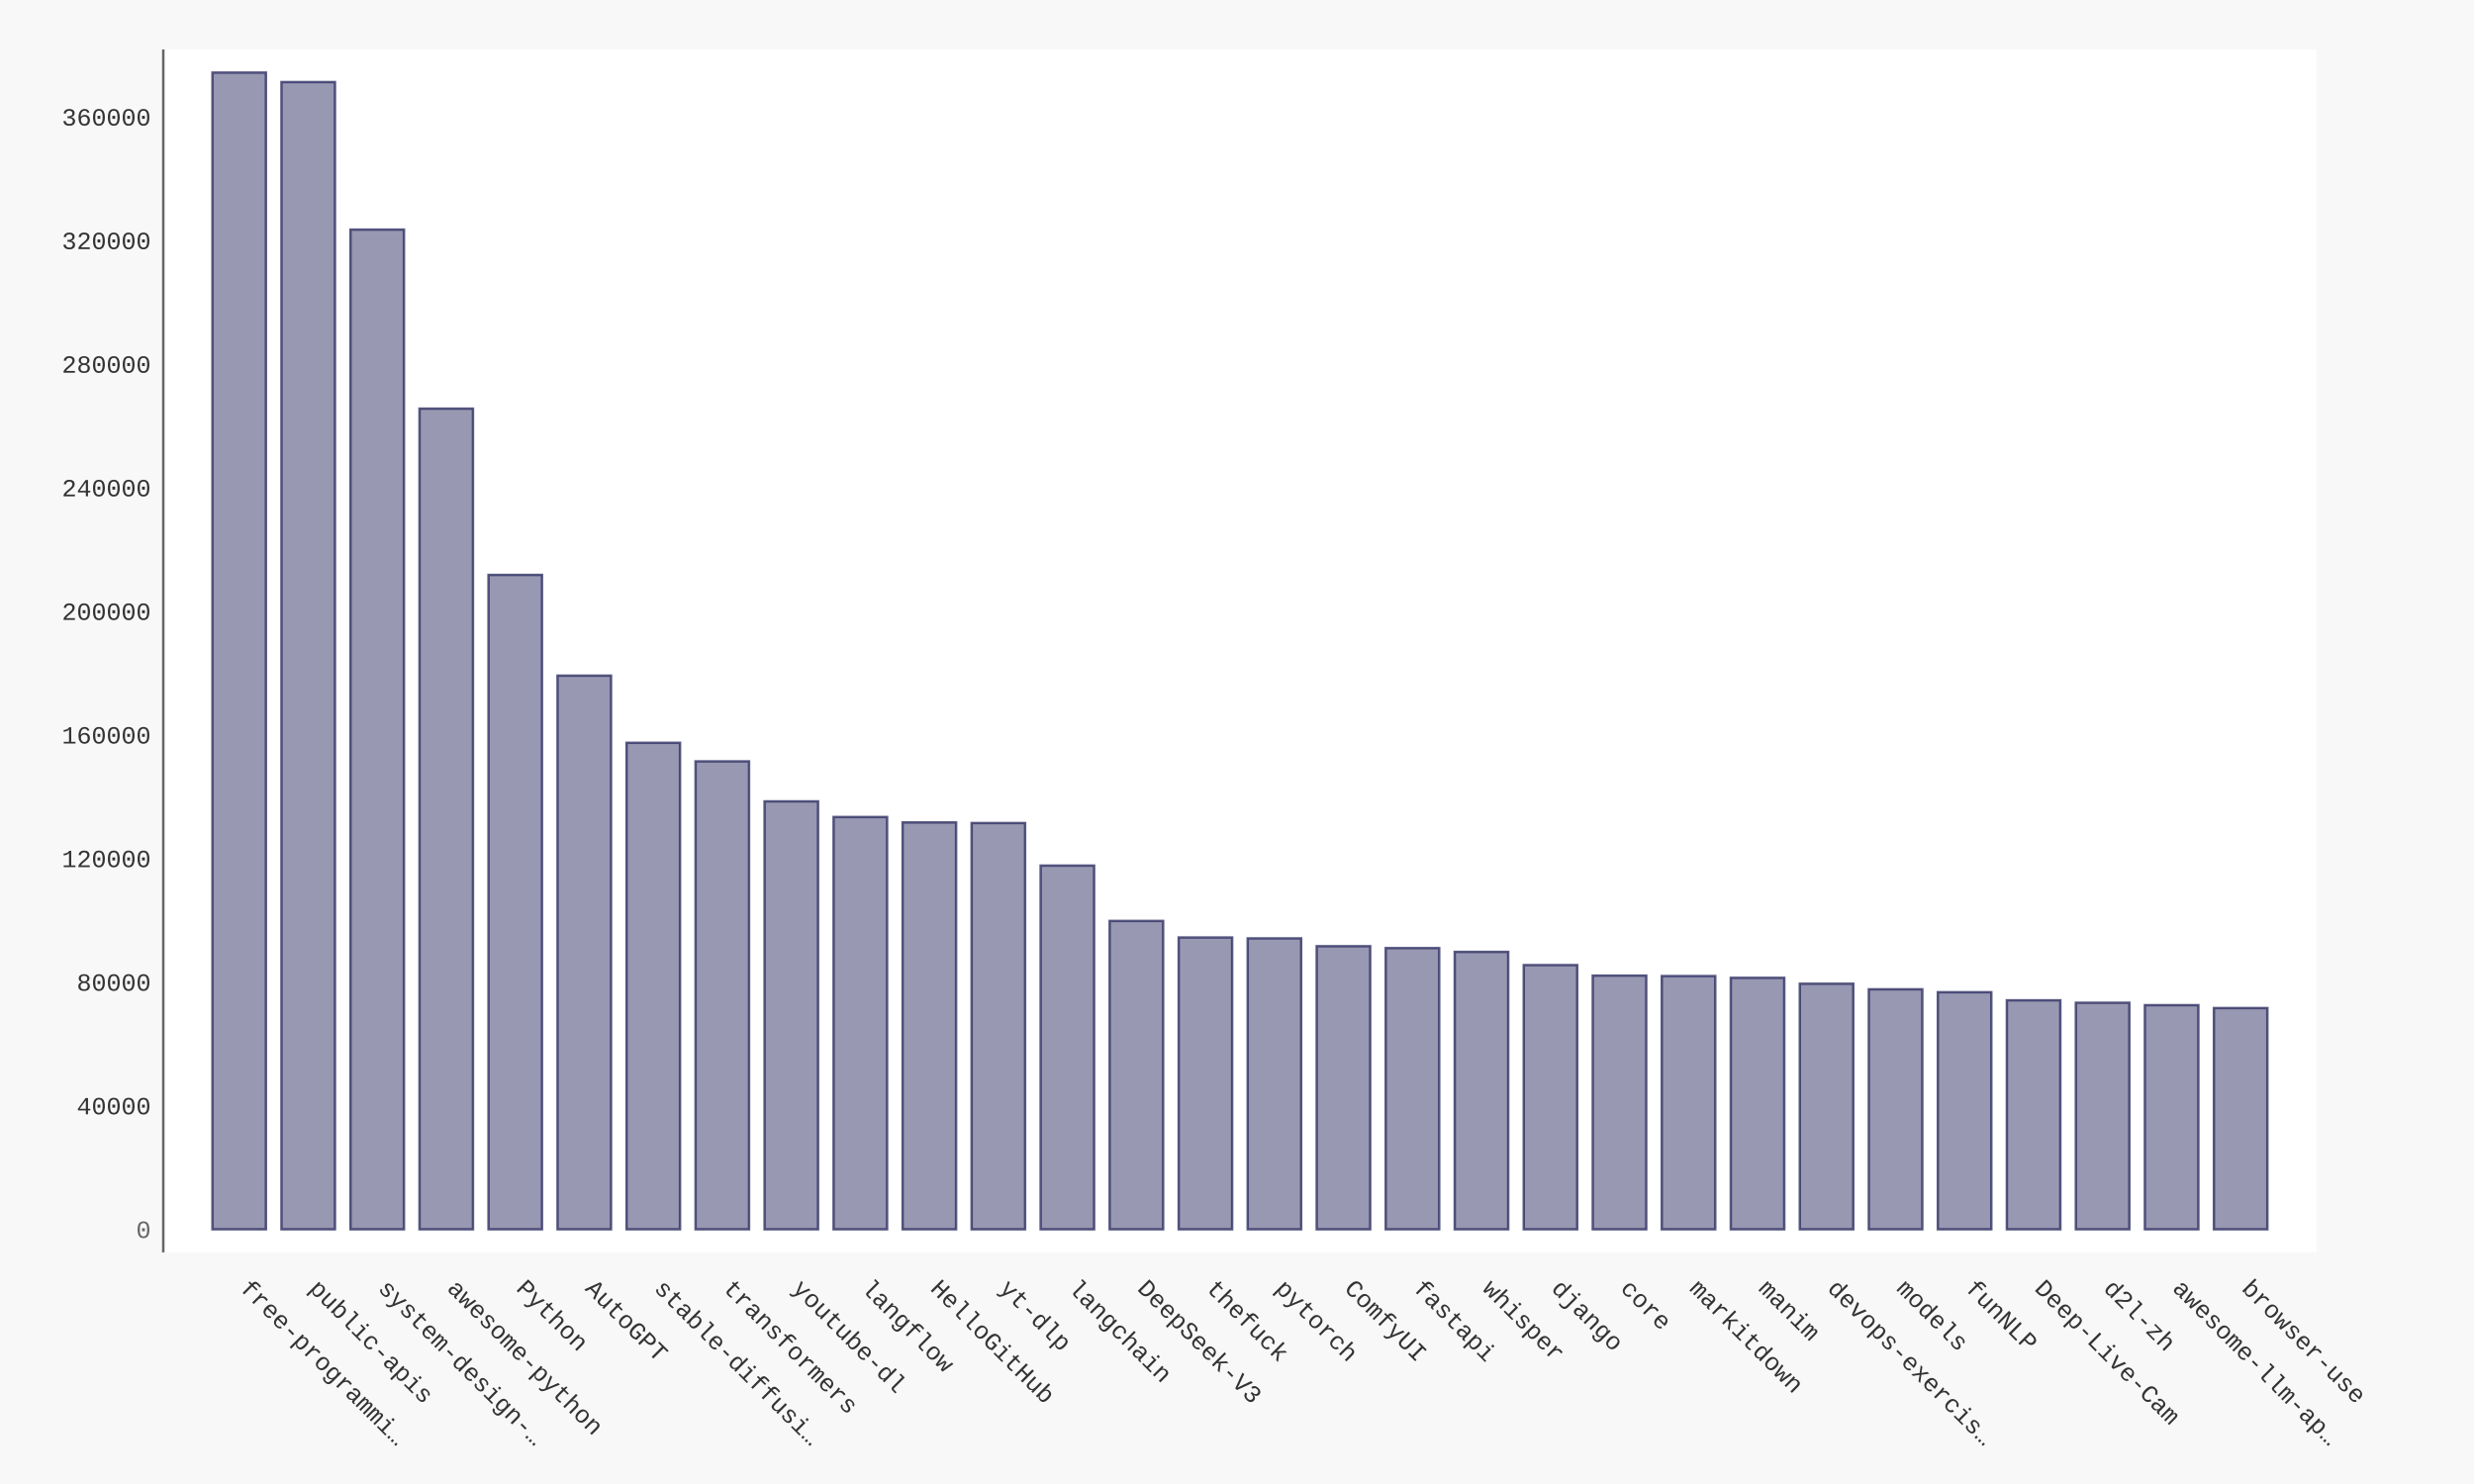
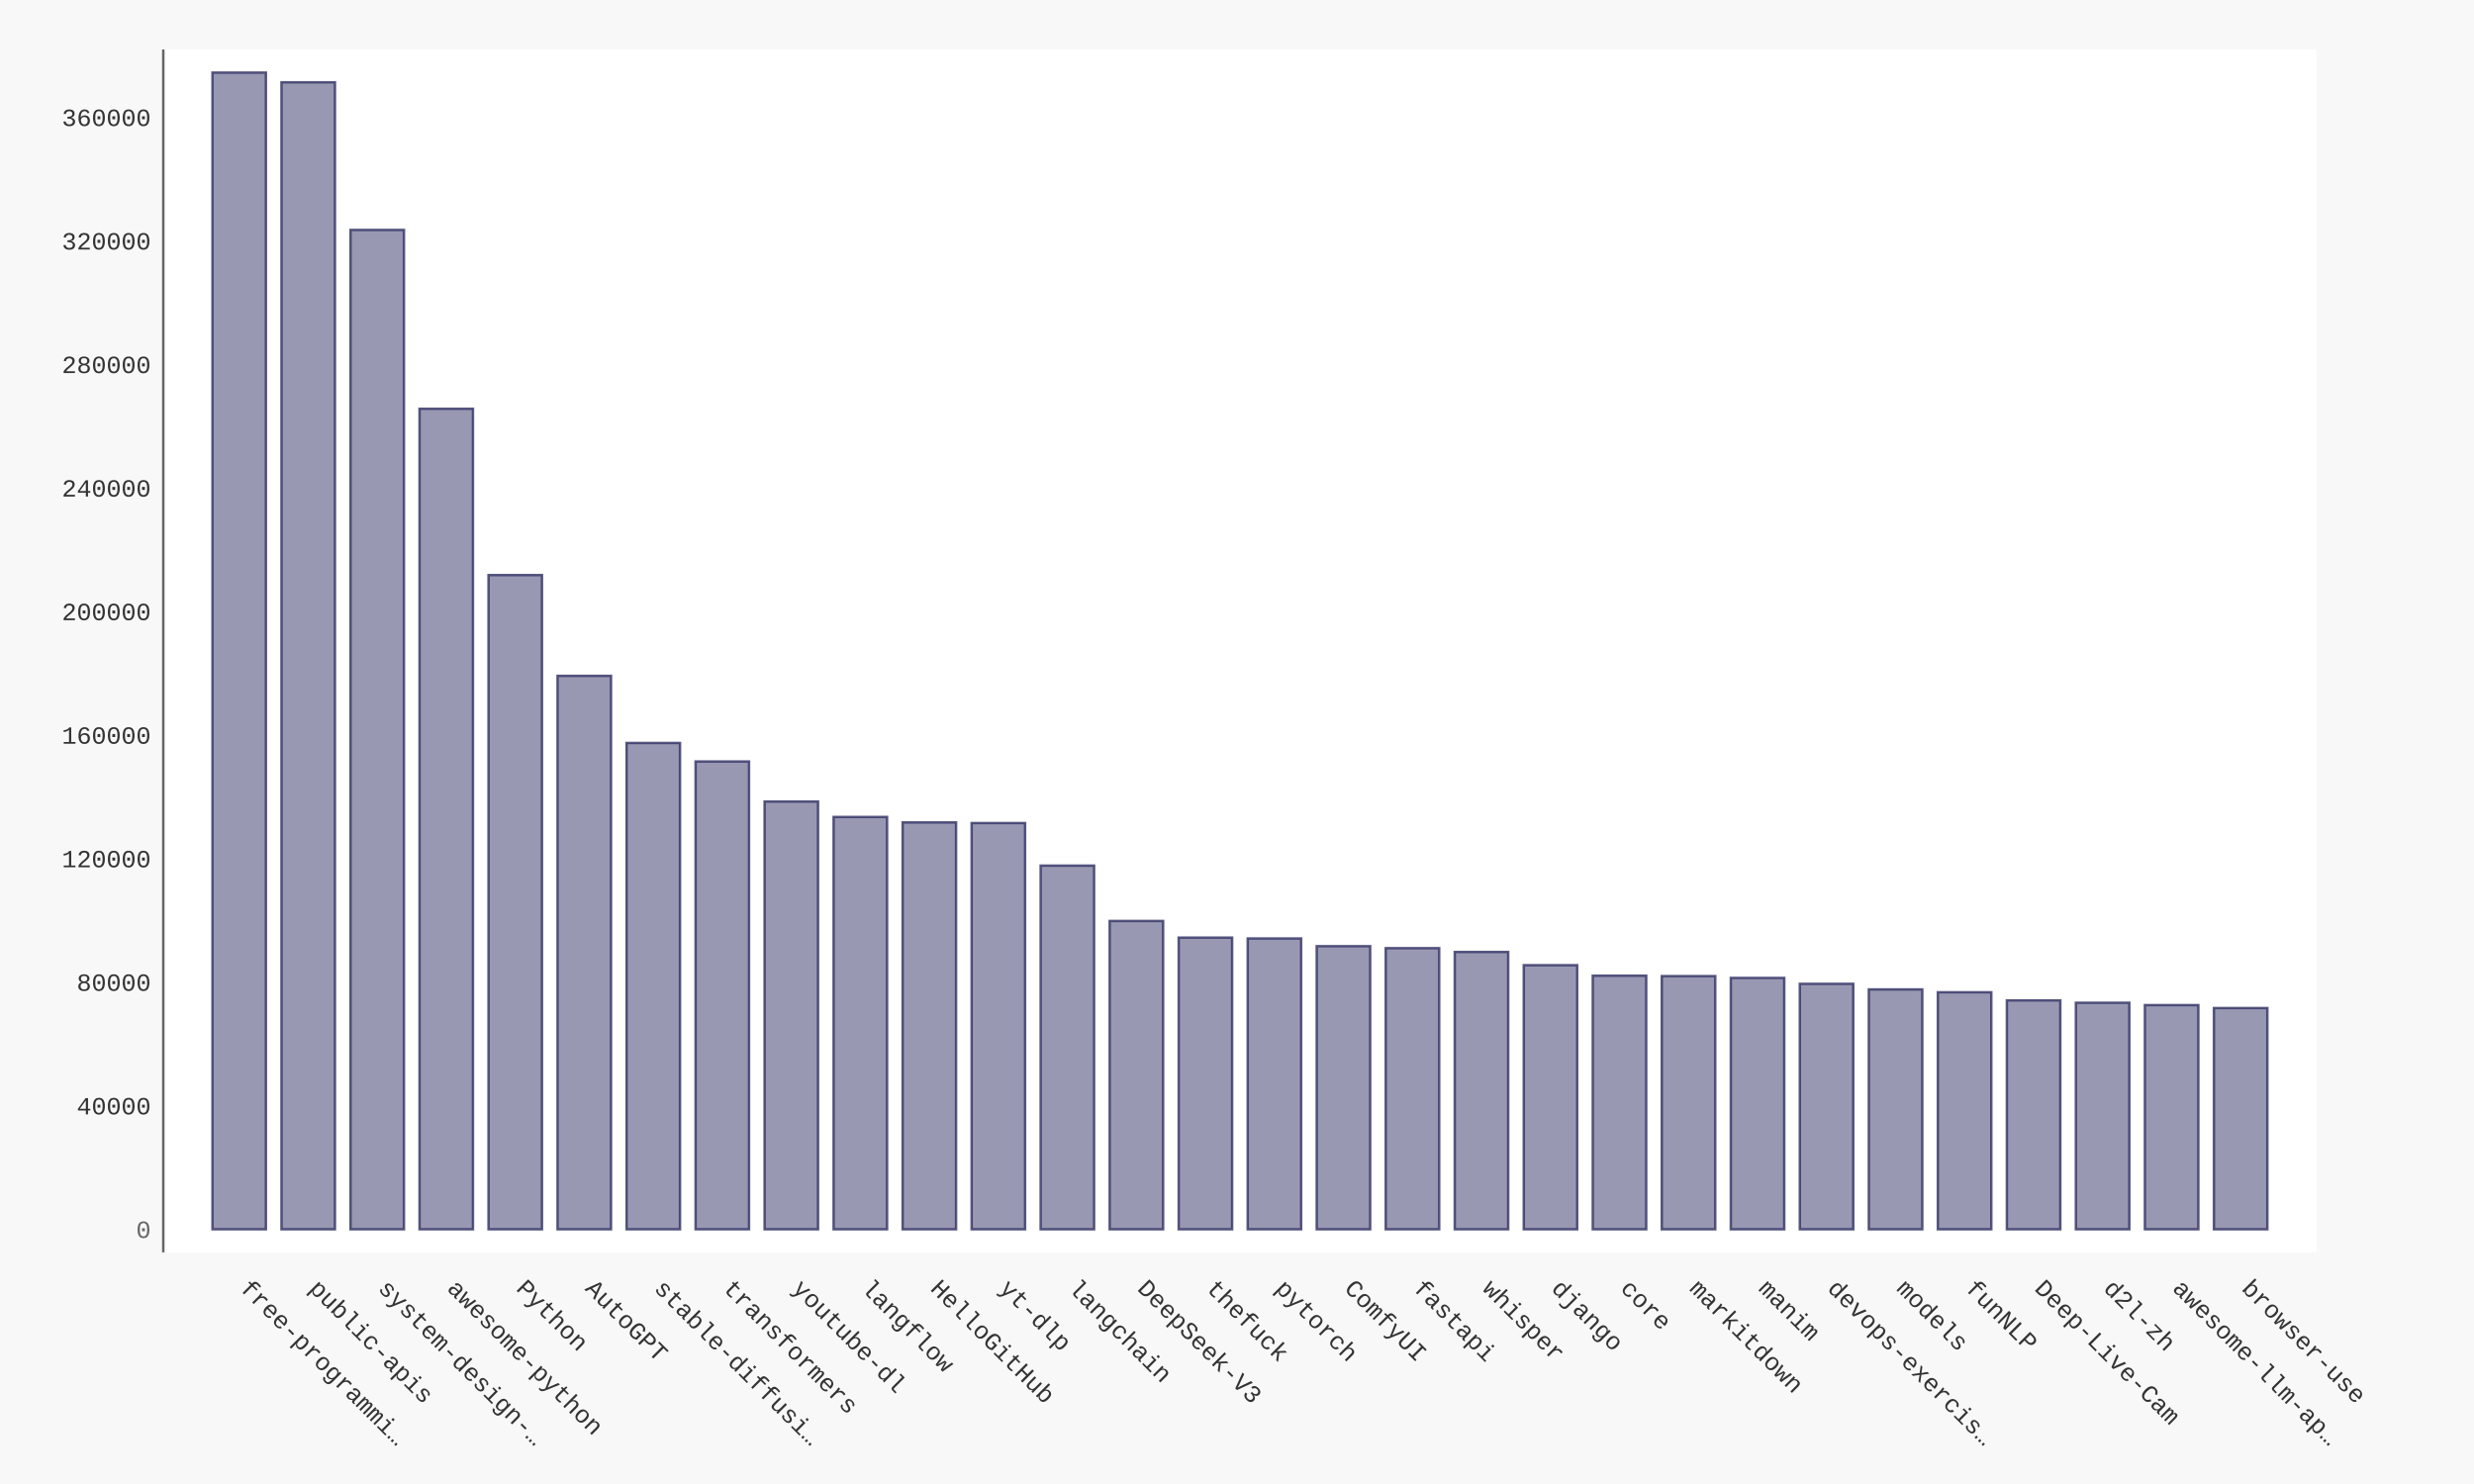
- <svg xmlns="http://www.w3.org/2000/svg" xmlns:xlink="http://www.w3.org/1999/xlink" id="chart-26a7cf5a-a053-4fc2-9957-6e0fb2671419" class="pygal-chart" viewBox="0 0 1000 600">
+ <svg xmlns="http://www.w3.org/2000/svg" xmlns:xlink="http://www.w3.org/1999/xlink" id="chart-896d30fe-5cc0-4b3f-a123-85ead55e45dc" class="pygal-chart" viewBox="0 0 1000 600">
  <defs>
-     <style type="text/css">#chart-26a7cf5a-a053-4fc2-9957-6e0fb2671419{-webkit-user-select:none;-webkit-font-smoothing:antialiased;font-family:Consolas,"Liberation Mono",Menlo,Courier,monospace}#chart-26a7cf5a-a053-4fc2-9957-6e0fb2671419 .title{font-family:Consolas,"Liberation Mono",Menlo,Courier,monospace;font-size:16px}#chart-26a7cf5a-a053-4fc2-9957-6e0fb2671419 .legends .legend text{font-family:Consolas,"Liberation Mono",Menlo,Courier,monospace;font-size:14px}#chart-26a7cf5a-a053-4fc2-9957-6e0fb2671419 .axis text{font-family:Consolas,"Liberation Mono",Menlo,Courier,monospace;font-size:10px}#chart-26a7cf5a-a053-4fc2-9957-6e0fb2671419 .axis text.major{font-family:Consolas,"Liberation Mono",Menlo,Courier,monospace;font-size:10px}#chart-26a7cf5a-a053-4fc2-9957-6e0fb2671419 .text-overlay text.value{font-family:Consolas,"Liberation Mono",Menlo,Courier,monospace;font-size:16px}#chart-26a7cf5a-a053-4fc2-9957-6e0fb2671419 .text-overlay text.label{font-family:Consolas,"Liberation Mono",Menlo,Courier,monospace;font-size:10px}#chart-26a7cf5a-a053-4fc2-9957-6e0fb2671419 .tooltip{font-family:Consolas,"Liberation Mono",Menlo,Courier,monospace;font-size:14px}#chart-26a7cf5a-a053-4fc2-9957-6e0fb2671419 text.no_data{font-family:Consolas,"Liberation Mono",Menlo,Courier,monospace;font-size:64px}
- #chart-26a7cf5a-a053-4fc2-9957-6e0fb2671419{background-color:#f8f8f8}#chart-26a7cf5a-a053-4fc2-9957-6e0fb2671419 path,#chart-26a7cf5a-a053-4fc2-9957-6e0fb2671419 line,#chart-26a7cf5a-a053-4fc2-9957-6e0fb2671419 rect,#chart-26a7cf5a-a053-4fc2-9957-6e0fb2671419 circle{-webkit-transition:250ms ease-in;-moz-transition:250ms ease-in;transition:250ms ease-in}#chart-26a7cf5a-a053-4fc2-9957-6e0fb2671419 .graph &gt; .background{fill:#f8f8f8}#chart-26a7cf5a-a053-4fc2-9957-6e0fb2671419 .plot &gt; .background{fill:#ffffff}#chart-26a7cf5a-a053-4fc2-9957-6e0fb2671419 .graph{fill:#333}#chart-26a7cf5a-a053-4fc2-9957-6e0fb2671419 text.no_data{fill:#666}#chart-26a7cf5a-a053-4fc2-9957-6e0fb2671419 .title{fill:#666}#chart-26a7cf5a-a053-4fc2-9957-6e0fb2671419 .legends .legend text{fill:#333}#chart-26a7cf5a-a053-4fc2-9957-6e0fb2671419 .legends .legend:hover text{fill:#666}#chart-26a7cf5a-a053-4fc2-9957-6e0fb2671419 .axis .line{stroke:#666}#chart-26a7cf5a-a053-4fc2-9957-6e0fb2671419 .axis .guide.line{stroke:rgba(0,0,0,0.5)}#chart-26a7cf5a-a053-4fc2-9957-6e0fb2671419 .axis .major.line{stroke:#333}#chart-26a7cf5a-a053-4fc2-9957-6e0fb2671419 .axis text.major{fill:#666}#chart-26a7cf5a-a053-4fc2-9957-6e0fb2671419 .axis.y .guides:hover .guide.line,#chart-26a7cf5a-a053-4fc2-9957-6e0fb2671419 .line-graph .axis.x .guides:hover .guide.line,#chart-26a7cf5a-a053-4fc2-9957-6e0fb2671419 .stackedline-graph .axis.x .guides:hover .guide.line,#chart-26a7cf5a-a053-4fc2-9957-6e0fb2671419 .xy-graph .axis.x .guides:hover .guide.line{stroke:#666}#chart-26a7cf5a-a053-4fc2-9957-6e0fb2671419 .axis .guides:hover text{fill:#666}#chart-26a7cf5a-a053-4fc2-9957-6e0fb2671419 .reactive{fill-opacity:.5;stroke-opacity:.8;stroke-width:1}#chart-26a7cf5a-a053-4fc2-9957-6e0fb2671419 .ci{stroke:#333}#chart-26a7cf5a-a053-4fc2-9957-6e0fb2671419 .reactive.active,#chart-26a7cf5a-a053-4fc2-9957-6e0fb2671419 .active .reactive{fill-opacity:.9;stroke-opacity:.9;stroke-width:4}#chart-26a7cf5a-a053-4fc2-9957-6e0fb2671419 .ci .reactive.active{stroke-width:1.5}#chart-26a7cf5a-a053-4fc2-9957-6e0fb2671419 .series text{fill:#666}#chart-26a7cf5a-a053-4fc2-9957-6e0fb2671419 .tooltip rect{fill:#ffffff;stroke:#666;-webkit-transition:opacity 250ms ease-in;-moz-transition:opacity 250ms ease-in;transition:opacity 250ms ease-in}#chart-26a7cf5a-a053-4fc2-9957-6e0fb2671419 .tooltip .label{fill:#333}#chart-26a7cf5a-a053-4fc2-9957-6e0fb2671419 .tooltip .label{fill:#333}#chart-26a7cf5a-a053-4fc2-9957-6e0fb2671419 .tooltip .legend{font-size:.8em;fill:rgba(0,0,0,0.5)}#chart-26a7cf5a-a053-4fc2-9957-6e0fb2671419 .tooltip .x_label{font-size:.6em;fill:#666}#chart-26a7cf5a-a053-4fc2-9957-6e0fb2671419 .tooltip .xlink{font-size:.5em;text-decoration:underline}#chart-26a7cf5a-a053-4fc2-9957-6e0fb2671419 .tooltip .value{font-size:1.5em}#chart-26a7cf5a-a053-4fc2-9957-6e0fb2671419 .bound{font-size:.5em}#chart-26a7cf5a-a053-4fc2-9957-6e0fb2671419 .max-value{font-size:.75em;fill:rgba(0,0,0,0.5)}#chart-26a7cf5a-a053-4fc2-9957-6e0fb2671419 .map-element{fill:#ffffff;stroke:rgba(0,0,0,0.5) !important}#chart-26a7cf5a-a053-4fc2-9957-6e0fb2671419 .map-element .reactive{fill-opacity:inherit;stroke-opacity:inherit}#chart-26a7cf5a-a053-4fc2-9957-6e0fb2671419 .color-0,#chart-26a7cf5a-a053-4fc2-9957-6e0fb2671419 .color-0 a:visited{stroke:#333366;fill:#333366}#chart-26a7cf5a-a053-4fc2-9957-6e0fb2671419 .text-overlay .color-0 text{fill:black}
- #chart-26a7cf5a-a053-4fc2-9957-6e0fb2671419 text.no_data{text-anchor:middle}#chart-26a7cf5a-a053-4fc2-9957-6e0fb2671419 .guide.line{fill:none}#chart-26a7cf5a-a053-4fc2-9957-6e0fb2671419 .centered{text-anchor:middle}#chart-26a7cf5a-a053-4fc2-9957-6e0fb2671419 .title{text-anchor:middle}#chart-26a7cf5a-a053-4fc2-9957-6e0fb2671419 .legends .legend text{fill-opacity:1}#chart-26a7cf5a-a053-4fc2-9957-6e0fb2671419 .axis.x text{text-anchor:middle}#chart-26a7cf5a-a053-4fc2-9957-6e0fb2671419 .axis.x:not(.web) text[transform]{text-anchor:start}#chart-26a7cf5a-a053-4fc2-9957-6e0fb2671419 .axis.x:not(.web) text[transform].backwards{text-anchor:end}#chart-26a7cf5a-a053-4fc2-9957-6e0fb2671419 .axis.y text{text-anchor:end}#chart-26a7cf5a-a053-4fc2-9957-6e0fb2671419 .axis.y text[transform].backwards{text-anchor:start}#chart-26a7cf5a-a053-4fc2-9957-6e0fb2671419 .axis.y2 text{text-anchor:start}#chart-26a7cf5a-a053-4fc2-9957-6e0fb2671419 .axis.y2 text[transform].backwards{text-anchor:end}#chart-26a7cf5a-a053-4fc2-9957-6e0fb2671419 .axis .guide.line{stroke-dasharray:4,4;stroke:black}#chart-26a7cf5a-a053-4fc2-9957-6e0fb2671419 .axis .major.guide.line{stroke-dasharray:6,6;stroke:black}#chart-26a7cf5a-a053-4fc2-9957-6e0fb2671419 .horizontal .axis.y .guide.line,#chart-26a7cf5a-a053-4fc2-9957-6e0fb2671419 .horizontal .axis.y2 .guide.line,#chart-26a7cf5a-a053-4fc2-9957-6e0fb2671419 .vertical .axis.x .guide.line{opacity:0}#chart-26a7cf5a-a053-4fc2-9957-6e0fb2671419 .horizontal .axis.always_show .guide.line,#chart-26a7cf5a-a053-4fc2-9957-6e0fb2671419 .vertical .axis.always_show .guide.line{opacity:1 !important}#chart-26a7cf5a-a053-4fc2-9957-6e0fb2671419 .axis.y .guides:hover .guide.line,#chart-26a7cf5a-a053-4fc2-9957-6e0fb2671419 .axis.y2 .guides:hover .guide.line,#chart-26a7cf5a-a053-4fc2-9957-6e0fb2671419 .axis.x .guides:hover .guide.line{opacity:1}#chart-26a7cf5a-a053-4fc2-9957-6e0fb2671419 .axis .guides:hover text{opacity:1}#chart-26a7cf5a-a053-4fc2-9957-6e0fb2671419 .nofill{fill:none}#chart-26a7cf5a-a053-4fc2-9957-6e0fb2671419 .subtle-fill{fill-opacity:.2}#chart-26a7cf5a-a053-4fc2-9957-6e0fb2671419 .dot{stroke-width:1px;fill-opacity:1;stroke-opacity:1}#chart-26a7cf5a-a053-4fc2-9957-6e0fb2671419 .dot.active{stroke-width:5px}#chart-26a7cf5a-a053-4fc2-9957-6e0fb2671419 .dot.negative{fill:transparent}#chart-26a7cf5a-a053-4fc2-9957-6e0fb2671419 text,#chart-26a7cf5a-a053-4fc2-9957-6e0fb2671419 tspan{stroke:none !important}#chart-26a7cf5a-a053-4fc2-9957-6e0fb2671419 .series text.active{opacity:1}#chart-26a7cf5a-a053-4fc2-9957-6e0fb2671419 .tooltip rect{fill-opacity:.95;stroke-width:.5}#chart-26a7cf5a-a053-4fc2-9957-6e0fb2671419 .tooltip text{fill-opacity:1}#chart-26a7cf5a-a053-4fc2-9957-6e0fb2671419 .showable{visibility:hidden}#chart-26a7cf5a-a053-4fc2-9957-6e0fb2671419 .showable.shown{visibility:visible}#chart-26a7cf5a-a053-4fc2-9957-6e0fb2671419 .gauge-background{fill:rgba(229,229,229,1);stroke:none}#chart-26a7cf5a-a053-4fc2-9957-6e0fb2671419 .bg-lines{stroke:#f8f8f8;stroke-width:2px}</style>
+     <style type="text/css">#chart-896d30fe-5cc0-4b3f-a123-85ead55e45dc{-webkit-user-select:none;-webkit-font-smoothing:antialiased;font-family:Consolas,"Liberation Mono",Menlo,Courier,monospace}#chart-896d30fe-5cc0-4b3f-a123-85ead55e45dc .title{font-family:Consolas,"Liberation Mono",Menlo,Courier,monospace;font-size:16px}#chart-896d30fe-5cc0-4b3f-a123-85ead55e45dc .legends .legend text{font-family:Consolas,"Liberation Mono",Menlo,Courier,monospace;font-size:14px}#chart-896d30fe-5cc0-4b3f-a123-85ead55e45dc .axis text{font-family:Consolas,"Liberation Mono",Menlo,Courier,monospace;font-size:10px}#chart-896d30fe-5cc0-4b3f-a123-85ead55e45dc .axis text.major{font-family:Consolas,"Liberation Mono",Menlo,Courier,monospace;font-size:10px}#chart-896d30fe-5cc0-4b3f-a123-85ead55e45dc .text-overlay text.value{font-family:Consolas,"Liberation Mono",Menlo,Courier,monospace;font-size:16px}#chart-896d30fe-5cc0-4b3f-a123-85ead55e45dc .text-overlay text.label{font-family:Consolas,"Liberation Mono",Menlo,Courier,monospace;font-size:10px}#chart-896d30fe-5cc0-4b3f-a123-85ead55e45dc .tooltip{font-family:Consolas,"Liberation Mono",Menlo,Courier,monospace;font-size:14px}#chart-896d30fe-5cc0-4b3f-a123-85ead55e45dc text.no_data{font-family:Consolas,"Liberation Mono",Menlo,Courier,monospace;font-size:64px}
+ #chart-896d30fe-5cc0-4b3f-a123-85ead55e45dc{background-color:#f8f8f8}#chart-896d30fe-5cc0-4b3f-a123-85ead55e45dc path,#chart-896d30fe-5cc0-4b3f-a123-85ead55e45dc line,#chart-896d30fe-5cc0-4b3f-a123-85ead55e45dc rect,#chart-896d30fe-5cc0-4b3f-a123-85ead55e45dc circle{-webkit-transition:250ms ease-in;-moz-transition:250ms ease-in;transition:250ms ease-in}#chart-896d30fe-5cc0-4b3f-a123-85ead55e45dc .graph &gt; .background{fill:#f8f8f8}#chart-896d30fe-5cc0-4b3f-a123-85ead55e45dc .plot &gt; .background{fill:#ffffff}#chart-896d30fe-5cc0-4b3f-a123-85ead55e45dc .graph{fill:#333}#chart-896d30fe-5cc0-4b3f-a123-85ead55e45dc text.no_data{fill:#666}#chart-896d30fe-5cc0-4b3f-a123-85ead55e45dc .title{fill:#666}#chart-896d30fe-5cc0-4b3f-a123-85ead55e45dc .legends .legend text{fill:#333}#chart-896d30fe-5cc0-4b3f-a123-85ead55e45dc .legends .legend:hover text{fill:#666}#chart-896d30fe-5cc0-4b3f-a123-85ead55e45dc .axis .line{stroke:#666}#chart-896d30fe-5cc0-4b3f-a123-85ead55e45dc .axis .guide.line{stroke:rgba(0,0,0,0.5)}#chart-896d30fe-5cc0-4b3f-a123-85ead55e45dc .axis .major.line{stroke:#333}#chart-896d30fe-5cc0-4b3f-a123-85ead55e45dc .axis text.major{fill:#666}#chart-896d30fe-5cc0-4b3f-a123-85ead55e45dc .axis.y .guides:hover .guide.line,#chart-896d30fe-5cc0-4b3f-a123-85ead55e45dc .line-graph .axis.x .guides:hover .guide.line,#chart-896d30fe-5cc0-4b3f-a123-85ead55e45dc .stackedline-graph .axis.x .guides:hover .guide.line,#chart-896d30fe-5cc0-4b3f-a123-85ead55e45dc .xy-graph .axis.x .guides:hover .guide.line{stroke:#666}#chart-896d30fe-5cc0-4b3f-a123-85ead55e45dc .axis .guides:hover text{fill:#666}#chart-896d30fe-5cc0-4b3f-a123-85ead55e45dc .reactive{fill-opacity:.5;stroke-opacity:.8;stroke-width:1}#chart-896d30fe-5cc0-4b3f-a123-85ead55e45dc .ci{stroke:#333}#chart-896d30fe-5cc0-4b3f-a123-85ead55e45dc .reactive.active,#chart-896d30fe-5cc0-4b3f-a123-85ead55e45dc .active .reactive{fill-opacity:.9;stroke-opacity:.9;stroke-width:4}#chart-896d30fe-5cc0-4b3f-a123-85ead55e45dc .ci .reactive.active{stroke-width:1.5}#chart-896d30fe-5cc0-4b3f-a123-85ead55e45dc .series text{fill:#666}#chart-896d30fe-5cc0-4b3f-a123-85ead55e45dc .tooltip rect{fill:#ffffff;stroke:#666;-webkit-transition:opacity 250ms ease-in;-moz-transition:opacity 250ms ease-in;transition:opacity 250ms ease-in}#chart-896d30fe-5cc0-4b3f-a123-85ead55e45dc .tooltip .label{fill:#333}#chart-896d30fe-5cc0-4b3f-a123-85ead55e45dc .tooltip .label{fill:#333}#chart-896d30fe-5cc0-4b3f-a123-85ead55e45dc .tooltip .legend{font-size:.8em;fill:rgba(0,0,0,0.5)}#chart-896d30fe-5cc0-4b3f-a123-85ead55e45dc .tooltip .x_label{font-size:.6em;fill:#666}#chart-896d30fe-5cc0-4b3f-a123-85ead55e45dc .tooltip .xlink{font-size:.5em;text-decoration:underline}#chart-896d30fe-5cc0-4b3f-a123-85ead55e45dc .tooltip .value{font-size:1.5em}#chart-896d30fe-5cc0-4b3f-a123-85ead55e45dc .bound{font-size:.5em}#chart-896d30fe-5cc0-4b3f-a123-85ead55e45dc .max-value{font-size:.75em;fill:rgba(0,0,0,0.5)}#chart-896d30fe-5cc0-4b3f-a123-85ead55e45dc .map-element{fill:#ffffff;stroke:rgba(0,0,0,0.5) !important}#chart-896d30fe-5cc0-4b3f-a123-85ead55e45dc .map-element .reactive{fill-opacity:inherit;stroke-opacity:inherit}#chart-896d30fe-5cc0-4b3f-a123-85ead55e45dc .color-0,#chart-896d30fe-5cc0-4b3f-a123-85ead55e45dc .color-0 a:visited{stroke:#333366;fill:#333366}#chart-896d30fe-5cc0-4b3f-a123-85ead55e45dc .text-overlay .color-0 text{fill:black}
+ #chart-896d30fe-5cc0-4b3f-a123-85ead55e45dc text.no_data{text-anchor:middle}#chart-896d30fe-5cc0-4b3f-a123-85ead55e45dc .guide.line{fill:none}#chart-896d30fe-5cc0-4b3f-a123-85ead55e45dc .centered{text-anchor:middle}#chart-896d30fe-5cc0-4b3f-a123-85ead55e45dc .title{text-anchor:middle}#chart-896d30fe-5cc0-4b3f-a123-85ead55e45dc .legends .legend text{fill-opacity:1}#chart-896d30fe-5cc0-4b3f-a123-85ead55e45dc .axis.x text{text-anchor:middle}#chart-896d30fe-5cc0-4b3f-a123-85ead55e45dc .axis.x:not(.web) text[transform]{text-anchor:start}#chart-896d30fe-5cc0-4b3f-a123-85ead55e45dc .axis.x:not(.web) text[transform].backwards{text-anchor:end}#chart-896d30fe-5cc0-4b3f-a123-85ead55e45dc .axis.y text{text-anchor:end}#chart-896d30fe-5cc0-4b3f-a123-85ead55e45dc .axis.y text[transform].backwards{text-anchor:start}#chart-896d30fe-5cc0-4b3f-a123-85ead55e45dc .axis.y2 text{text-anchor:start}#chart-896d30fe-5cc0-4b3f-a123-85ead55e45dc .axis.y2 text[transform].backwards{text-anchor:end}#chart-896d30fe-5cc0-4b3f-a123-85ead55e45dc .axis .guide.line{stroke-dasharray:4,4;stroke:black}#chart-896d30fe-5cc0-4b3f-a123-85ead55e45dc .axis .major.guide.line{stroke-dasharray:6,6;stroke:black}#chart-896d30fe-5cc0-4b3f-a123-85ead55e45dc .horizontal .axis.y .guide.line,#chart-896d30fe-5cc0-4b3f-a123-85ead55e45dc .horizontal .axis.y2 .guide.line,#chart-896d30fe-5cc0-4b3f-a123-85ead55e45dc .vertical .axis.x .guide.line{opacity:0}#chart-896d30fe-5cc0-4b3f-a123-85ead55e45dc .horizontal .axis.always_show .guide.line,#chart-896d30fe-5cc0-4b3f-a123-85ead55e45dc .vertical .axis.always_show .guide.line{opacity:1 !important}#chart-896d30fe-5cc0-4b3f-a123-85ead55e45dc .axis.y .guides:hover .guide.line,#chart-896d30fe-5cc0-4b3f-a123-85ead55e45dc .axis.y2 .guides:hover .guide.line,#chart-896d30fe-5cc0-4b3f-a123-85ead55e45dc .axis.x .guides:hover .guide.line{opacity:1}#chart-896d30fe-5cc0-4b3f-a123-85ead55e45dc .axis .guides:hover text{opacity:1}#chart-896d30fe-5cc0-4b3f-a123-85ead55e45dc .nofill{fill:none}#chart-896d30fe-5cc0-4b3f-a123-85ead55e45dc .subtle-fill{fill-opacity:.2}#chart-896d30fe-5cc0-4b3f-a123-85ead55e45dc .dot{stroke-width:1px;fill-opacity:1;stroke-opacity:1}#chart-896d30fe-5cc0-4b3f-a123-85ead55e45dc .dot.active{stroke-width:5px}#chart-896d30fe-5cc0-4b3f-a123-85ead55e45dc .dot.negative{fill:transparent}#chart-896d30fe-5cc0-4b3f-a123-85ead55e45dc text,#chart-896d30fe-5cc0-4b3f-a123-85ead55e45dc tspan{stroke:none !important}#chart-896d30fe-5cc0-4b3f-a123-85ead55e45dc .series text.active{opacity:1}#chart-896d30fe-5cc0-4b3f-a123-85ead55e45dc .tooltip rect{fill-opacity:.95;stroke-width:.5}#chart-896d30fe-5cc0-4b3f-a123-85ead55e45dc .tooltip text{fill-opacity:1}#chart-896d30fe-5cc0-4b3f-a123-85ead55e45dc .showable{visibility:hidden}#chart-896d30fe-5cc0-4b3f-a123-85ead55e45dc .showable.shown{visibility:visible}#chart-896d30fe-5cc0-4b3f-a123-85ead55e45dc .gauge-background{fill:rgba(229,229,229,1);stroke:none}#chart-896d30fe-5cc0-4b3f-a123-85ead55e45dc .bg-lines{stroke:#f8f8f8;stroke-width:2px}</style>
  </defs>
  <g class="graph bar-graph vertical">
    <rect x="0" y="0" width="1000" height="600" class="background" />
    <g transform="translate(66, 20)" class="plot">
      <rect x="0" y="0" width="870.36" height="486.36" class="background" />
      <g class="axis y">
        <g class="guides">
          <text x="-5" y="480.507" class="major">0</text>
        </g>
        <g class="guides">
-           <text x="-5" y="430.534" class="">40000</text>
-         </g>
-         <g class="guides">
-           <text x="-5" y="380.561" class="">80000</text>
-         </g>
-         <g class="guides">
-           <text x="-5" y="330.588" class="">120000</text>
-         </g>
-         <g class="guides">
-           <text x="-5" y="280.614" class="">160000</text>
-         </g>
-         <g class="guides">
-           <text x="-5" y="230.641" class="">200000</text>
-         </g>
-         <g class="guides">
-           <text x="-5" y="180.668" class="">240000</text>
-         </g>
-         <g class="guides">
-           <text x="-5" y="130.695" class="">280000</text>
-         </g>
-         <g class="guides">
-           <text x="-5" y="80.722" class="">320000</text>
-         </g>
-         <g class="guides">
-           <text x="-5" y="30.748" class="">360000</text>
+           <text x="-5" y="430.554" class="">40000</text>
+         </g>
+         <g class="guides">
+           <text x="-5" y="380.601" class="">80000</text>
+         </g>
+         <g class="guides">
+           <text x="-5" y="330.648" class="">120000</text>
+         </g>
+         <g class="guides">
+           <text x="-5" y="280.695" class="">160000</text>
+         </g>
+         <g class="guides">
+           <text x="-5" y="230.741" class="">200000</text>
+         </g>
+         <g class="guides">
+           <text x="-5" y="180.788" class="">240000</text>
+         </g>
+         <g class="guides">
+           <text x="-5" y="130.835" class="">280000</text>
+         </g>
+         <g class="guides">
+           <text x="-5" y="80.882" class="">320000</text>
+         </g>
+         <g class="guides">
+           <text x="-5" y="30.929" class="">360000</text>
        </g>
      </g>
      <g class="axis x">
        <path d="M0 0 v486.36" class="line" />
        <g class="guides">
          <path d="M30.686 0 v486.36" class="guide line" />
          <text x="30.686" y="501.36" class="" transform="rotate(45 30.68578 501.3604)">free-programmi…</text>
        </g>
        <g class="guides">
          <path d="M58.582 0 v486.36" class="guide line" />
          <text x="58.582" y="501.36" class="" transform="rotate(45 58.58195 501.3604)">public-apis</text>
        </g>
        <g class="guides">
          <path d="M86.478 0 v486.36" class="guide line" />
          <text x="86.478" y="501.36" class="" transform="rotate(45 86.47812 501.3604)">system-design-…</text>
        </g>
        <g class="guides">
          <path d="M114.374 0 v486.36" class="guide line" />
          <text x="114.374" y="501.36" class="" transform="rotate(45 114.3743 501.3604)">awesome-python</text>
        </g>
        <g class="guides">
          <path d="M142.27 0 v486.36" class="guide line" />
          <text x="142.27" y="501.36" class="" transform="rotate(45 142.2704 501.3604)">Python</text>
        </g>
        <g class="guides">
          <path d="M170.167 0 v486.36" class="guide line" />
          <text x="170.167" y="501.36" class="" transform="rotate(45 170.1666 501.3604)">AutoGPT</text>
        </g>
        <g class="guides">
          <path d="M198.063 0 v486.36" class="guide line" />
          <text x="198.063" y="501.36" class="" transform="rotate(45 198.0628 501.3604)">stable-diffusi…</text>
        </g>
        <g class="guides">
          <path d="M225.959 0 v486.36" class="guide line" />
          <text x="225.959" y="501.36" class="" transform="rotate(45 225.9589 501.3604)">transformers</text>
        </g>
        <g class="guides">
          <path d="M253.855 0 v486.36" class="guide line" />
          <text x="253.855" y="501.36" class="" transform="rotate(45 253.8551 501.3604)">youtube-dl</text>
        </g>
        <g class="guides">
          <path d="M281.751 0 v486.36" class="guide line" />
          <text x="281.751" y="501.36" class="" transform="rotate(45 281.7513 501.3604)">langflow</text>
        </g>
        <g class="guides">
          <path d="M309.647 0 v486.36" class="guide line" />
          <text x="309.647" y="501.36" class="" transform="rotate(45 309.6474 501.3604)">HelloGitHub</text>
        </g>
        <g class="guides">
          <path d="M337.544 0 v486.36" class="guide line" />
          <text x="337.544" y="501.36" class="" transform="rotate(45 337.5436 501.3604)">yt-dlp</text>
        </g>
        <g class="guides">
          <path d="M365.44 0 v486.36" class="guide line" />
          <text x="365.44" y="501.36" class="" transform="rotate(45 365.4398 501.3604)">langchain</text>
        </g>
        <g class="guides">
          <path d="M393.336 0 v486.36" class="guide line" />
          <text x="393.336" y="501.36" class="" transform="rotate(45 393.3359 501.3604)">DeepSeek-V3</text>
        </g>
        <g class="guides">
          <path d="M421.232 0 v486.36" class="guide line" />
          <text x="421.232" y="501.36" class="" transform="rotate(45 421.2321 501.3604)">thefuck</text>
        </g>
        <g class="guides">
          <path d="M449.128 0 v486.36" class="guide line" />
          <text x="449.128" y="501.36" class="" transform="rotate(45 449.1283 501.3604)">pytorch</text>
        </g>
        <g class="guides">
          <path d="M477.024 0 v486.36" class="guide line" />
          <text x="477.024" y="501.36" class="" transform="rotate(45 477.0244 501.3604)">ComfyUI</text>
        </g>
        <g class="guides">
          <path d="M504.921 0 v486.36" class="guide line" />
          <text x="504.921" y="501.36" class="" transform="rotate(45 504.9206 501.3604)">fastapi</text>
        </g>
        <g class="guides">
          <path d="M532.817 0 v486.36" class="guide line" />
          <text x="532.817" y="501.36" class="" transform="rotate(45 532.8168 501.3604)">whisper</text>
        </g>
        <g class="guides">
          <path d="M560.713 0 v486.36" class="guide line" />
          <text x="560.713" y="501.36" class="" transform="rotate(45 560.7129 501.3604)">django</text>
        </g>
        <g class="guides">
          <path d="M588.609 0 v486.36" class="guide line" />
          <text x="588.609" y="501.36" class="" transform="rotate(45 588.6091 501.3604)">core</text>
        </g>
        <g class="guides">
          <path d="M616.505 0 v486.36" class="guide line" />
          <text x="616.505" y="501.36" class="" transform="rotate(45 616.5053 501.3604)">markitdown</text>
        </g>
        <g class="guides">
          <path d="M644.401 0 v486.36" class="guide line" />
          <text x="644.401" y="501.36" class="" transform="rotate(45 644.4014 501.3604)">manim</text>
        </g>
        <g class="guides">
          <path d="M672.298 0 v486.36" class="guide line" />
          <text x="672.298" y="501.36" class="" transform="rotate(45 672.2976 501.3604)">devops-exercis…</text>
        </g>
        <g class="guides">
          <path d="M700.194 0 v486.36" class="guide line" />
          <text x="700.194" y="501.36" class="" transform="rotate(45 700.1938 501.3604)">models</text>
        </g>
        <g class="guides">
          <path d="M728.09 0 v486.36" class="guide line" />
          <text x="728.09" y="501.36" class="" transform="rotate(45 728.0899 501.3604)">funNLP</text>
        </g>
        <g class="guides">
          <path d="M755.986 0 v486.36" class="guide line" />
          <text x="755.986" y="501.36" class="" transform="rotate(45 755.9861 501.3604)">Deep-Live-Cam</text>
        </g>
        <g class="guides">
          <path d="M783.882 0 v486.36" class="guide line" />
          <text x="783.882" y="501.36" class="" transform="rotate(45 783.8823 501.3604)">d2l-zh</text>
        </g>
        <g class="guides">
          <path d="M811.778 0 v486.36" class="guide line" />
          <text x="811.778" y="501.36" class="" transform="rotate(45 811.7784 501.3604)">awesome-llm-ap…</text>
        </g>
        <g class="guides">
          <path d="M839.675 0 v486.36" class="guide line" />
          <text x="839.675" y="501.36" class="" transform="rotate(45 839.6746 501.3604)">browser-use</text>
        </g>
      </g>
      <g class="series serie-0 color-0">
        <g class="bars">
          <g class="bar">
            <a target="_blank" xlink:href="https://github.com/EbookFoundation/free-programming-books">
              <rect x="19.884" y="9.353" rx="0" ry="0" width="21.603" height="467.654" class="rect reactive tooltip-trigger" />
            </a>
          </g>
          <g class="bar">
            <a target="_blank" xlink:href="https://github.com/public-apis/public-apis">
-               <rect x="47.781" y="13.182" rx="0" ry="0" width="21.603" height="463.825" class="rect reactive tooltip-trigger" />
+               <rect x="47.781" y="13.271" rx="0" ry="0" width="21.603" height="463.737" class="rect reactive tooltip-trigger" />
            </a>
          </g>
          <g class="bar">
            <a target="_blank" xlink:href="https://github.com/donnemartin/system-design-primer">
-               <rect x="75.677" y="72.833" rx="0" ry="0" width="21.603" height="404.175" class="rect reactive tooltip-trigger" />
+               <rect x="75.677" y="72.962" rx="0" ry="0" width="21.603" height="404.045" class="rect reactive tooltip-trigger" />
            </a>
          </g>
          <g class="bar">
            <a target="_blank" xlink:href="https://github.com/vinta/awesome-python">
-               <rect x="103.573" y="145.218" rx="0" ry="0" width="21.603" height="331.79" class="rect reactive tooltip-trigger" />
+               <rect x="103.573" y="145.268" rx="0" ry="0" width="21.603" height="331.739" class="rect reactive tooltip-trigger" />
            </a>
          </g>
          <g class="bar">
            <a target="_blank" xlink:href="https://github.com/TheAlgorithms/Python">
-               <rect x="131.469" y="212.442" rx="0" ry="0" width="21.603" height="264.566" class="rect reactive tooltip-trigger" />
+               <rect x="131.469" y="212.503" rx="0" ry="0" width="21.603" height="264.505" class="rect reactive tooltip-trigger" />
            </a>
          </g>
          <g class="bar">
            <a target="_blank" xlink:href="https://github.com/Significant-Gravitas/AutoGPT">
-               <rect x="159.365" y="253.175" rx="0" ry="0" width="21.603" height="223.832" class="rect reactive tooltip-trigger" />
+               <rect x="159.365" y="253.248" rx="0" ry="0" width="21.603" height="223.759" class="rect reactive tooltip-trigger" />
            </a>
          </g>
          <g class="bar">
            <a target="_blank" xlink:href="https://github.com/AUTOMATIC1111/stable-diffusion-webui">
-               <rect x="187.261" y="280.324" rx="0" ry="0" width="21.603" height="196.683" class="rect reactive tooltip-trigger" />
+               <rect x="187.261" y="280.388" rx="0" ry="0" width="21.603" height="196.619" class="rect reactive tooltip-trigger" />
            </a>
          </g>
          <g class="bar">
            <a target="_blank" xlink:href="https://github.com/huggingface/transformers">
-               <rect x="215.158" y="287.835" rx="0" ry="0" width="21.603" height="189.172" class="rect reactive tooltip-trigger" />
+               <rect x="215.158" y="287.877" rx="0" ry="0" width="21.603" height="189.13" class="rect reactive tooltip-trigger" />
            </a>
          </g>
          <g class="bar">
            <a target="_blank" xlink:href="https://github.com/ytdl-org/youtube-dl">
-               <rect x="243.054" y="303.999" rx="0" ry="0" width="21.603" height="173.008" class="rect reactive tooltip-trigger" />
+               <rect x="243.054" y="304.066" rx="0" ry="0" width="21.603" height="172.942" class="rect reactive tooltip-trigger" />
            </a>
          </g>
          <g class="bar">
            <a target="_blank" xlink:href="https://github.com/langflow-ai/langflow">
-               <rect x="270.95" y="310.328" rx="0" ry="0" width="21.603" height="166.679" class="rect reactive tooltip-trigger" />
+               <rect x="270.95" y="310.307" rx="0" ry="0" width="21.603" height="166.7" class="rect reactive tooltip-trigger" />
            </a>
          </g>
          <g class="bar">
            <a target="_blank" xlink:href="https://github.com/521xueweihan/HelloGitHub">
-               <rect x="298.846" y="312.519" rx="0" ry="0" width="21.603" height="164.488" class="rect reactive tooltip-trigger" />
+               <rect x="298.846" y="312.514" rx="0" ry="0" width="21.603" height="164.493" class="rect reactive tooltip-trigger" />
            </a>
          </g>
          <g class="bar">
            <a target="_blank" xlink:href="https://github.com/yt-dlp/yt-dlp">
-               <rect x="326.742" y="312.767" rx="0" ry="0" width="21.603" height="164.241" class="rect reactive tooltip-trigger" />
+               <rect x="326.742" y="312.767" rx="0" ry="0" width="21.603" height="164.24" class="rect reactive tooltip-trigger" />
            </a>
          </g>
          <g class="bar">
            <a target="_blank" xlink:href="https://github.com/langchain-ai/langchain">
-               <rect x="354.638" y="329.972" rx="0" ry="0" width="21.603" height="147.035" class="rect reactive tooltip-trigger" />
+               <rect x="354.638" y="329.978" rx="0" ry="0" width="21.603" height="147.03" class="rect reactive tooltip-trigger" />
            </a>
          </g>
          <g class="bar">
            <a target="_blank" xlink:href="https://github.com/deepseek-ai/DeepSeek-V3">
-               <rect x="382.535" y="352.344" rx="0" ry="0" width="21.603" height="124.663" class="rect reactive tooltip-trigger" />
+               <rect x="382.535" y="352.357" rx="0" ry="0" width="21.603" height="124.651" class="rect reactive tooltip-trigger" />
            </a>
          </g>
          <g class="bar">
            <a target="_blank" xlink:href="https://github.com/nvbn/thefuck">
-               <rect x="410.431" y="359.042" rx="0" ry="0" width="21.603" height="117.965" class="rect reactive tooltip-trigger" />
+               <rect x="410.431" y="359.088" rx="0" ry="0" width="21.603" height="117.919" class="rect reactive tooltip-trigger" />
            </a>
          </g>
          <g class="bar">
            <a target="_blank" xlink:href="https://github.com/pytorch/pytorch">
-               <rect x="438.327" y="359.403" rx="0" ry="0" width="21.603" height="117.604" class="rect reactive tooltip-trigger" />
+               <rect x="438.327" y="359.436" rx="0" ry="0" width="21.603" height="117.571" class="rect reactive tooltip-trigger" />
            </a>
          </g>
          <g class="bar">
            <a target="_blank" xlink:href="https://github.com/comfyanonymous/ComfyUI">
-               <rect x="466.223" y="362.569" rx="0" ry="0" width="21.603" height="114.439" class="rect reactive tooltip-trigger" />
+               <rect x="466.223" y="362.555" rx="0" ry="0" width="21.603" height="114.453" class="rect reactive tooltip-trigger" />
            </a>
          </g>
          <g class="bar">
            <a target="_blank" xlink:href="https://github.com/fastapi/fastapi">
-               <rect x="494.119" y="363.328" rx="0" ry="0" width="21.603" height="113.679" class="rect reactive tooltip-trigger" />
+               <rect x="494.119" y="363.351" rx="0" ry="0" width="21.603" height="113.656" class="rect reactive tooltip-trigger" />
            </a>
          </g>
          <g class="bar">
            <a target="_blank" xlink:href="https://github.com/openai/whisper">
-               <rect x="522.015" y="364.865" rx="0" ry="0" width="21.603" height="112.142" class="rect reactive tooltip-trigger" />
+               <rect x="522.015" y="364.891" rx="0" ry="0" width="21.603" height="112.116" class="rect reactive tooltip-trigger" />
            </a>
          </g>
          <g class="bar">
            <a target="_blank" xlink:href="https://github.com/django/django">
-               <rect x="549.912" y="370.203" rx="0" ry="0" width="21.603" height="106.804" class="rect reactive tooltip-trigger" />
+               <rect x="549.912" y="370.239" rx="0" ry="0" width="21.603" height="106.769" class="rect reactive tooltip-trigger" />
            </a>
          </g>
          <g class="bar">
            <a target="_blank" xlink:href="https://github.com/home-assistant/core">
-               <rect x="577.808" y="374.452" rx="0" ry="0" width="21.603" height="102.555" class="rect reactive tooltip-trigger" />
+               <rect x="577.808" y="374.491" rx="0" ry="0" width="21.603" height="102.516" class="rect reactive tooltip-trigger" />
            </a>
          </g>
          <g class="bar">
            <a target="_blank" xlink:href="https://github.com/microsoft/markitdown">
-               <rect x="605.704" y="374.64" rx="0" ry="0" width="21.603" height="102.368" class="rect reactive tooltip-trigger" />
+               <rect x="605.704" y="374.652" rx="0" ry="0" width="21.603" height="102.355" class="rect reactive tooltip-trigger" />
            </a>
          </g>
          <g class="bar">
            <a target="_blank" xlink:href="https://github.com/3b1b/manim">
-               <rect x="633.6" y="375.357" rx="0" ry="0" width="21.603" height="101.65" class="rect reactive tooltip-trigger" />
+               <rect x="633.6" y="375.389" rx="0" ry="0" width="21.603" height="101.619" class="rect reactive tooltip-trigger" />
            </a>
          </g>
          <g class="bar">
            <a target="_blank" xlink:href="https://github.com/bregman-arie/devops-exercises">
-               <rect x="661.496" y="377.743" rx="0" ry="0" width="21.603" height="99.264" class="rect reactive tooltip-trigger" />
+               <rect x="661.496" y="377.78" rx="0" ry="0" width="21.603" height="99.227" class="rect reactive tooltip-trigger" />
            </a>
          </g>
          <g class="bar">
            <a target="_blank" xlink:href="https://github.com/tensorflow/models">
-               <rect x="689.392" y="379.987" rx="0" ry="0" width="21.603" height="97.02" class="rect reactive tooltip-trigger" />
+               <rect x="689.392" y="380.023" rx="0" ry="0" width="21.603" height="96.984" class="rect reactive tooltip-trigger" />
            </a>
          </g>
          <g class="bar">
            <a target="_blank" xlink:href="https://github.com/fighting41love/funNLP">
-               <rect x="717.289" y="381.167" rx="0" ry="0" width="21.603" height="95.84" class="rect reactive tooltip-trigger" />
+               <rect x="717.289" y="381.18" rx="0" ry="0" width="21.603" height="95.828" class="rect reactive tooltip-trigger" />
            </a>
          </g>
          <g class="bar">
            <a target="_blank" xlink:href="https://github.com/hacksider/Deep-Live-Cam">
-               <rect x="745.185" y="384.438" rx="0" ry="0" width="21.603" height="92.569" class="rect reactive tooltip-trigger" />
+               <rect x="745.185" y="384.469" rx="0" ry="0" width="21.603" height="92.538" class="rect reactive tooltip-trigger" />
            </a>
          </g>
          <g class="bar">
            <a target="_blank" xlink:href="https://github.com/d2l-ai/d2l-zh">
-               <rect x="773.081" y="385.426" rx="0" ry="0" width="21.603" height="91.581" class="rect reactive tooltip-trigger" />
+               <rect x="773.081" y="385.421" rx="0" ry="0" width="21.603" height="91.587" class="rect reactive tooltip-trigger" />
            </a>
          </g>
          <g class="bar">
            <a target="_blank" xlink:href="https://github.com/Shubhamsaboo/awesome-llm-apps">
-               <rect x="800.977" y="386.396" rx="0" ry="0" width="21.603" height="90.611" class="rect reactive tooltip-trigger" />
+               <rect x="800.977" y="386.371" rx="0" ry="0" width="21.603" height="90.636" class="rect reactive tooltip-trigger" />
            </a>
          </g>
          <g class="bar">
            <a target="_blank" xlink:href="https://github.com/browser-use/browser-use">
-               <rect x="828.873" y="387.57" rx="0" ry="0" width="21.603" height="89.437" class="rect reactive tooltip-trigger" />
+               <rect x="828.873" y="387.566" rx="0" ry="0" width="21.603" height="89.441" class="rect reactive tooltip-trigger" />
            </a>
          </g>
        </g>
      </g>
    </g>
    <g class="titles" />
    <g transform="translate(66, 20)" class="plot overlay">
      <g class="series serie-0 color-0" />
    </g>
    <g transform="translate(66, 20)" class="plot text-overlay">
      <g class="series serie-0 color-0" />
    </g>
    <g transform="translate(66, 20)" class="plot tooltip-overlay">
      <g transform="translate(0 0)" style="opacity: 0" class="tooltip">
        <rect rx="0" ry="0" width="0" height="0" class="tooltip-box" />
        <g class="text" />
      </g>
    </g>
  </g>
</svg>
